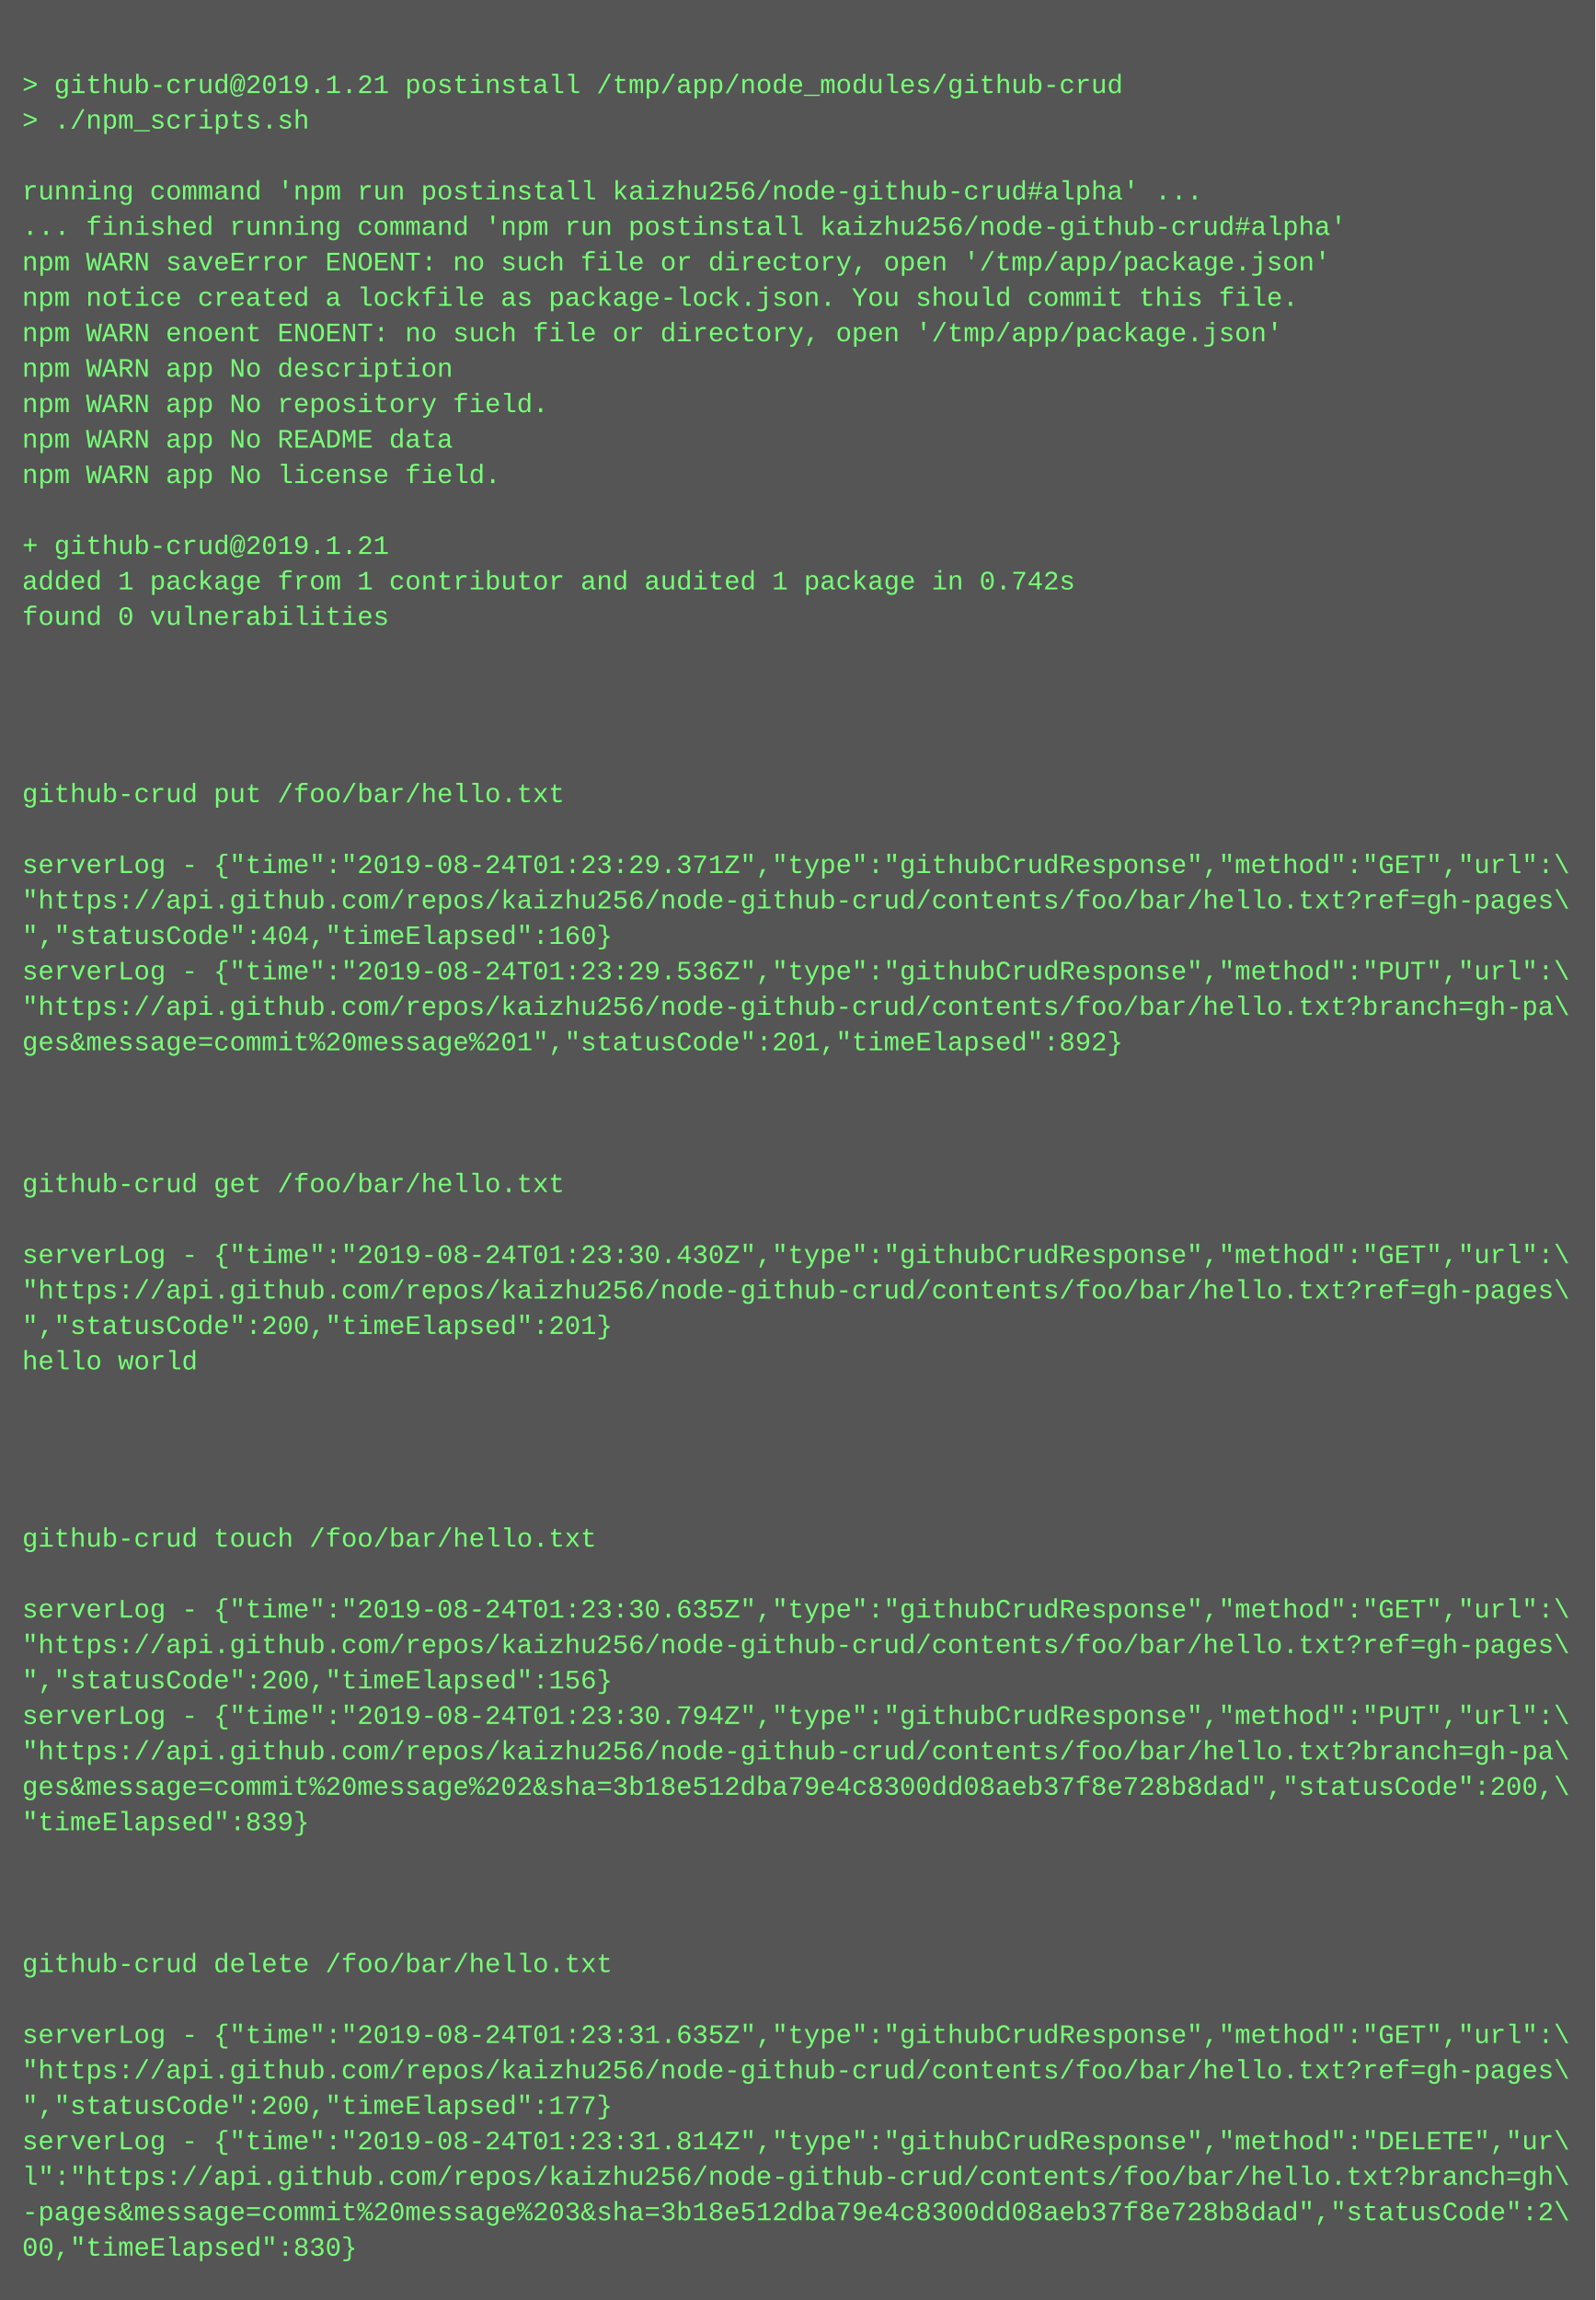
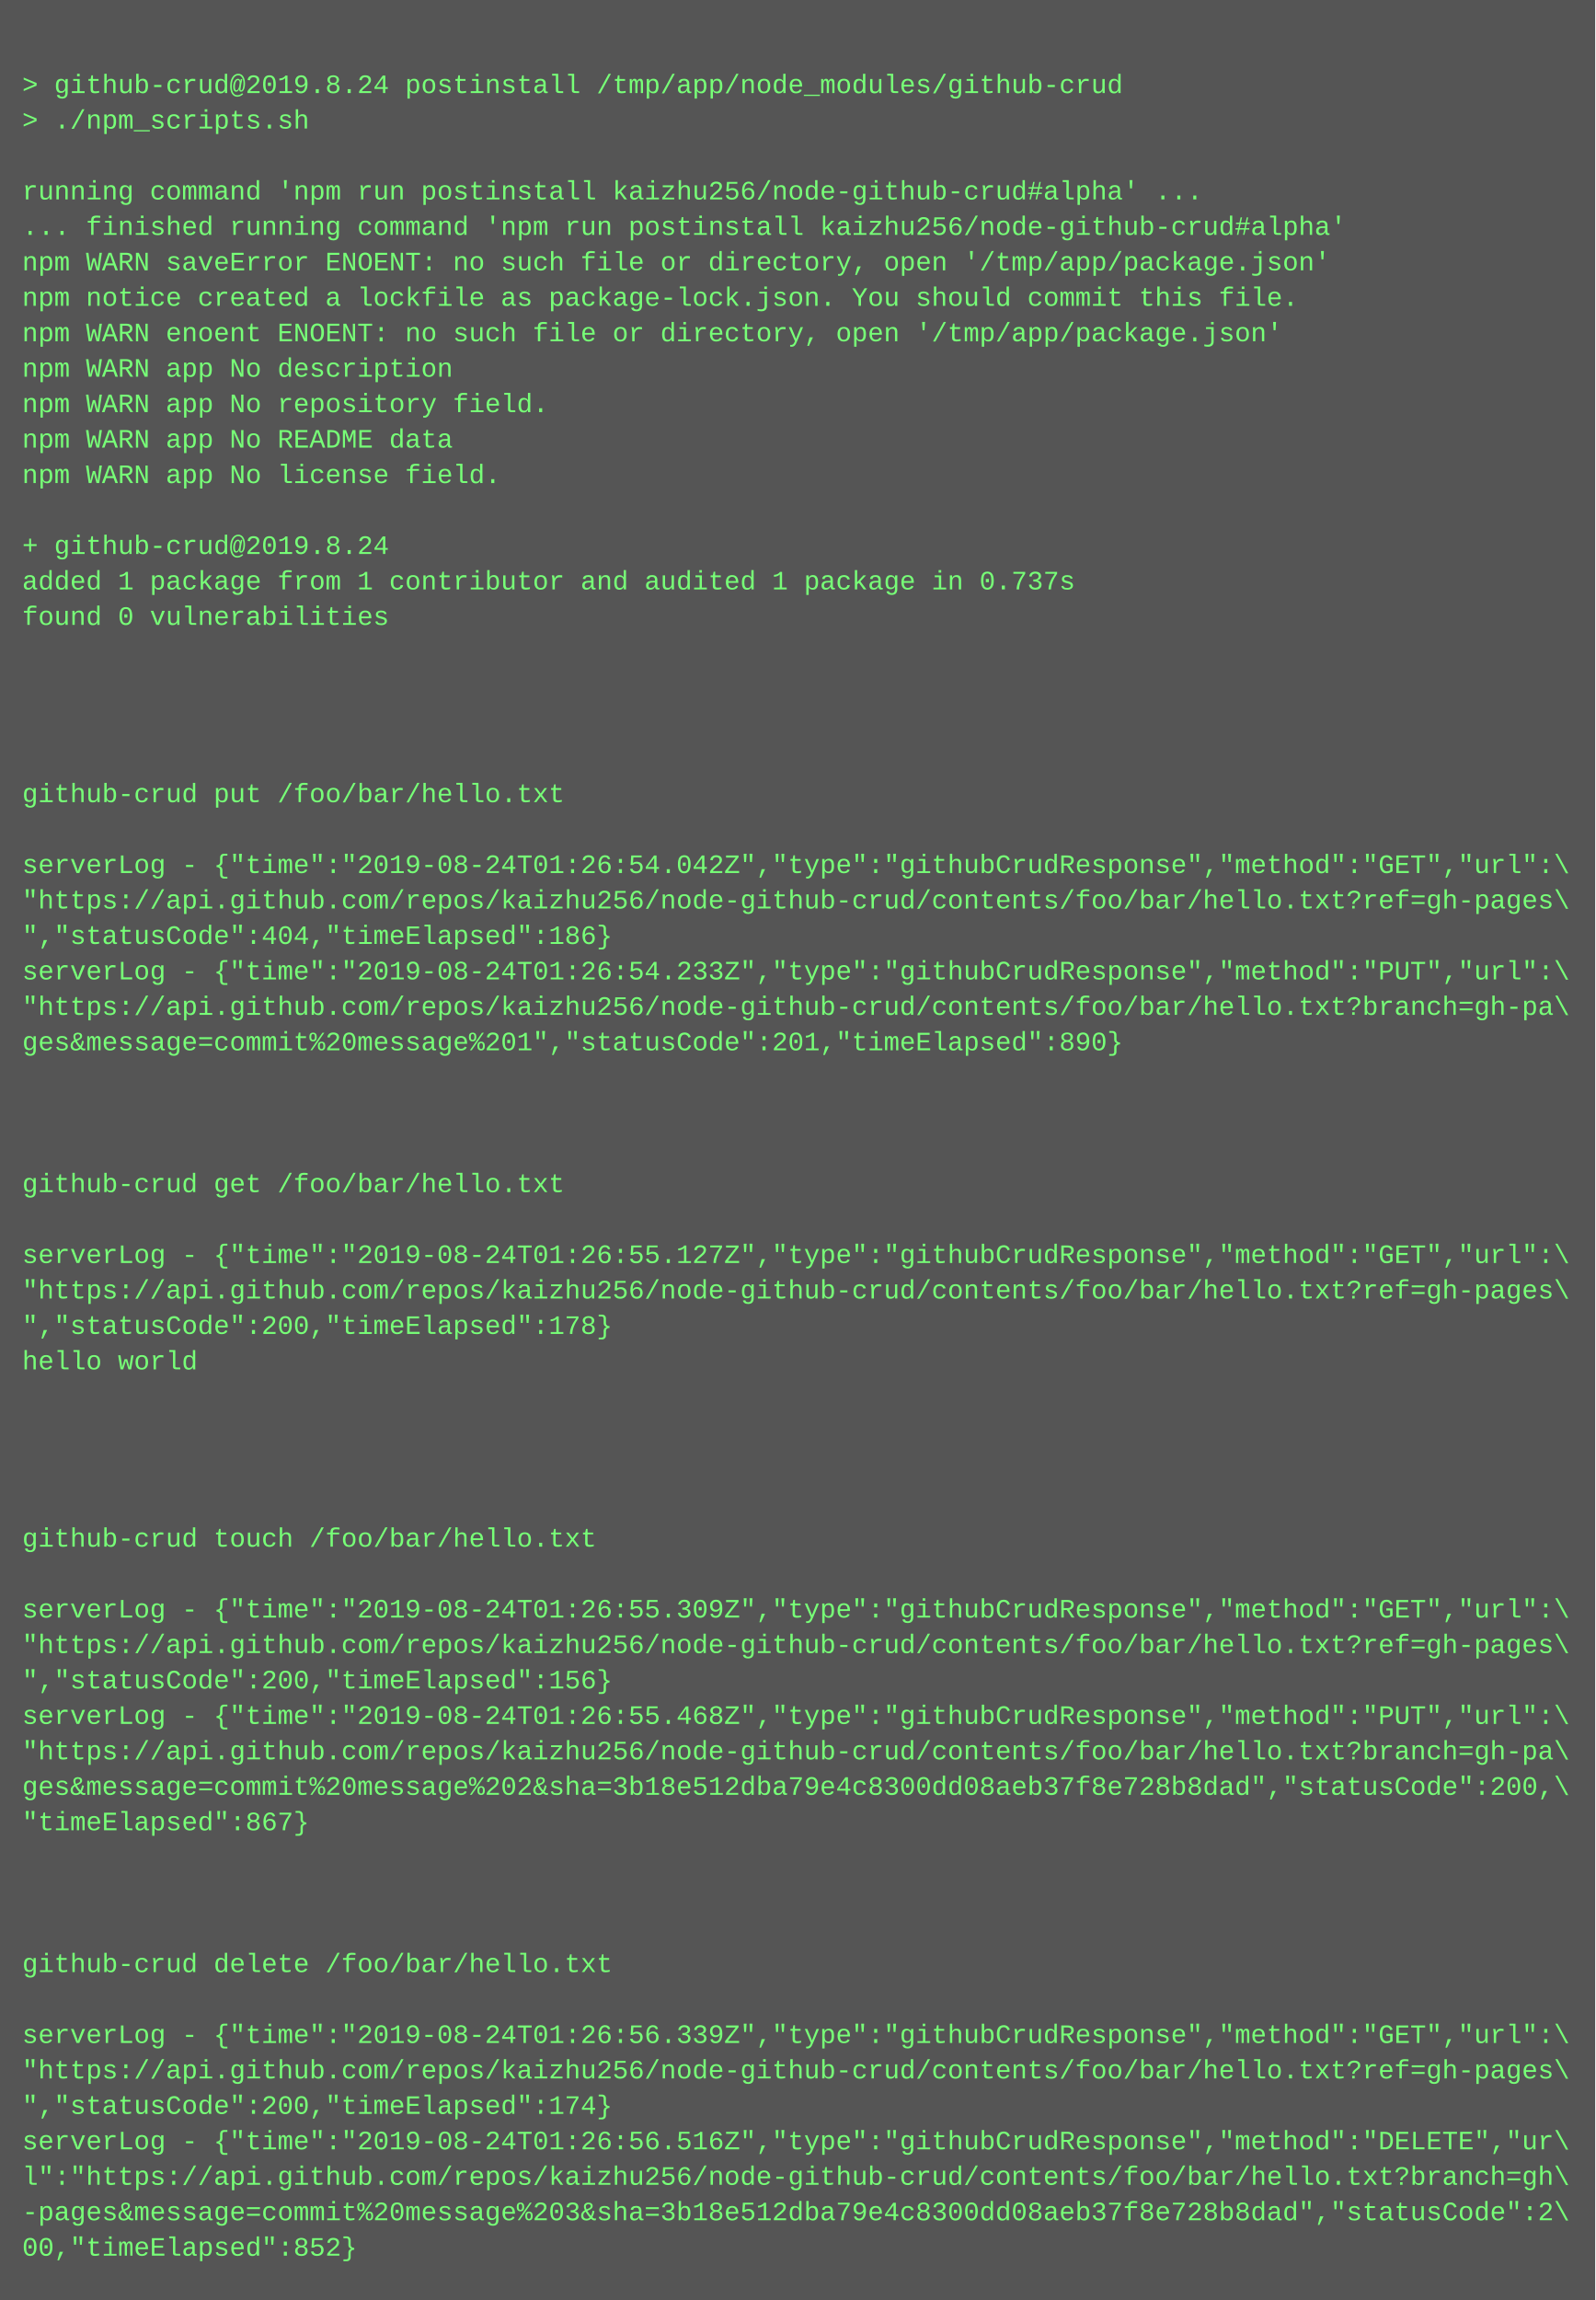
<svg xmlns="http://www.w3.org/2000/svg" height="1038" width="720">
  <rect height="1038" fill="#555" width="720" />
  <text fill="#7f7" font-family="Courier New" font-size="12" xml:space="preserve">
    <tspan x="10" y="26" />
-     <tspan x="10" y="42">&gt; github-crud@2019.1.21 postinstall /tmp/app/node_modules/github-crud</tspan>
+     <tspan x="10" y="42">&gt; github-crud@2019.8.24 postinstall /tmp/app/node_modules/github-crud</tspan>
    <tspan x="10" y="58">&gt; ./npm_scripts.sh</tspan>
    <tspan x="10" y="74" />
    <tspan x="10" y="90">running command 'npm run postinstall kaizhu256/node-github-crud#alpha' ...</tspan>
    <tspan x="10" y="106">... finished running command 'npm run postinstall kaizhu256/node-github-crud#alpha'</tspan>
    <tspan x="10" y="122">npm WARN saveError ENOENT: no such file or directory, open '/tmp/app/package.json'</tspan>
    <tspan x="10" y="138">npm notice created a lockfile as package-lock.json. You should commit this file.</tspan>
    <tspan x="10" y="154">npm WARN enoent ENOENT: no such file or directory, open '/tmp/app/package.json'</tspan>
    <tspan x="10" y="170">npm WARN app No description</tspan>
    <tspan x="10" y="186">npm WARN app No repository field.</tspan>
    <tspan x="10" y="202">npm WARN app No README data</tspan>
    <tspan x="10" y="218">npm WARN app No license field.</tspan>
    <tspan x="10" y="234" />
-     <tspan x="10" y="250">+ github-crud@2019.1.21</tspan>
-     <tspan x="10" y="266">added 1 package from 1 contributor and audited 1 package in 0.742s</tspan>
+     <tspan x="10" y="250">+ github-crud@2019.8.24</tspan>
+     <tspan x="10" y="266">added 1 package from 1 contributor and audited 1 package in 0.737s</tspan>
    <tspan x="10" y="282">found 0 vulnerabilities</tspan>
    <tspan x="10" y="298" />
    <tspan x="10" y="314" />
    <tspan x="10" y="330" />
    <tspan x="10" y="346" />
    <tspan x="10" y="362">github-crud put /foo/bar/hello.txt</tspan>
    <tspan x="10" y="378" />
-     <tspan x="10" y="394">serverLog - {"time":"2019-08-24T01:23:29.371Z","type":"githubCrudResponse","method":"GET","url":\</tspan>
+     <tspan x="10" y="394">serverLog - {"time":"2019-08-24T01:26:54.042Z","type":"githubCrudResponse","method":"GET","url":\</tspan>
    <tspan x="10" y="410">"https://api.github.com/repos/kaizhu256/node-github-crud/contents/foo/bar/hello.txt?ref=gh-pages\</tspan>
-     <tspan x="10" y="426">","statusCode":404,"timeElapsed":160}</tspan>
-     <tspan x="10" y="442">serverLog - {"time":"2019-08-24T01:23:29.536Z","type":"githubCrudResponse","method":"PUT","url":\</tspan>
+     <tspan x="10" y="426">","statusCode":404,"timeElapsed":186}</tspan>
+     <tspan x="10" y="442">serverLog - {"time":"2019-08-24T01:26:54.233Z","type":"githubCrudResponse","method":"PUT","url":\</tspan>
    <tspan x="10" y="458">"https://api.github.com/repos/kaizhu256/node-github-crud/contents/foo/bar/hello.txt?branch=gh-pa\</tspan>
-     <tspan x="10" y="474">ges&amp;message=commit%20message%201","statusCode":201,"timeElapsed":892}</tspan>
+     <tspan x="10" y="474">ges&amp;message=commit%20message%201","statusCode":201,"timeElapsed":890}</tspan>
    <tspan x="10" y="490" />
    <tspan x="10" y="506" />
    <tspan x="10" y="522" />
    <tspan x="10" y="538">github-crud get /foo/bar/hello.txt</tspan>
    <tspan x="10" y="554" />
-     <tspan x="10" y="570">serverLog - {"time":"2019-08-24T01:23:30.430Z","type":"githubCrudResponse","method":"GET","url":\</tspan>
+     <tspan x="10" y="570">serverLog - {"time":"2019-08-24T01:26:55.127Z","type":"githubCrudResponse","method":"GET","url":\</tspan>
    <tspan x="10" y="586">"https://api.github.com/repos/kaizhu256/node-github-crud/contents/foo/bar/hello.txt?ref=gh-pages\</tspan>
-     <tspan x="10" y="602">","statusCode":200,"timeElapsed":201}</tspan>
+     <tspan x="10" y="602">","statusCode":200,"timeElapsed":178}</tspan>
    <tspan x="10" y="618">hello world</tspan>
    <tspan x="10" y="634" />
    <tspan x="10" y="650" />
    <tspan x="10" y="666" />
    <tspan x="10" y="682" />
    <tspan x="10" y="698">github-crud touch /foo/bar/hello.txt</tspan>
    <tspan x="10" y="714" />
-     <tspan x="10" y="730">serverLog - {"time":"2019-08-24T01:23:30.635Z","type":"githubCrudResponse","method":"GET","url":\</tspan>
+     <tspan x="10" y="730">serverLog - {"time":"2019-08-24T01:26:55.309Z","type":"githubCrudResponse","method":"GET","url":\</tspan>
    <tspan x="10" y="746">"https://api.github.com/repos/kaizhu256/node-github-crud/contents/foo/bar/hello.txt?ref=gh-pages\</tspan>
    <tspan x="10" y="762">","statusCode":200,"timeElapsed":156}</tspan>
-     <tspan x="10" y="778">serverLog - {"time":"2019-08-24T01:23:30.794Z","type":"githubCrudResponse","method":"PUT","url":\</tspan>
+     <tspan x="10" y="778">serverLog - {"time":"2019-08-24T01:26:55.468Z","type":"githubCrudResponse","method":"PUT","url":\</tspan>
    <tspan x="10" y="794">"https://api.github.com/repos/kaizhu256/node-github-crud/contents/foo/bar/hello.txt?branch=gh-pa\</tspan>
    <tspan x="10" y="810">ges&amp;message=commit%20message%202&amp;sha=3b18e512dba79e4c8300dd08aeb37f8e728b8dad","statusCode":200,\</tspan>
-     <tspan x="10" y="826">"timeElapsed":839}</tspan>
+     <tspan x="10" y="826">"timeElapsed":867}</tspan>
    <tspan x="10" y="842" />
    <tspan x="10" y="858" />
    <tspan x="10" y="874" />
    <tspan x="10" y="890">github-crud delete /foo/bar/hello.txt</tspan>
    <tspan x="10" y="906" />
-     <tspan x="10" y="922">serverLog - {"time":"2019-08-24T01:23:31.635Z","type":"githubCrudResponse","method":"GET","url":\</tspan>
+     <tspan x="10" y="922">serverLog - {"time":"2019-08-24T01:26:56.339Z","type":"githubCrudResponse","method":"GET","url":\</tspan>
    <tspan x="10" y="938">"https://api.github.com/repos/kaizhu256/node-github-crud/contents/foo/bar/hello.txt?ref=gh-pages\</tspan>
-     <tspan x="10" y="954">","statusCode":200,"timeElapsed":177}</tspan>
-     <tspan x="10" y="970">serverLog - {"time":"2019-08-24T01:23:31.814Z","type":"githubCrudResponse","method":"DELETE","ur\</tspan>
+     <tspan x="10" y="954">","statusCode":200,"timeElapsed":174}</tspan>
+     <tspan x="10" y="970">serverLog - {"time":"2019-08-24T01:26:56.516Z","type":"githubCrudResponse","method":"DELETE","ur\</tspan>
    <tspan x="10" y="986">l":"https://api.github.com/repos/kaizhu256/node-github-crud/contents/foo/bar/hello.txt?branch=gh\</tspan>
    <tspan x="10" y="1002">-pages&amp;message=commit%20message%203&amp;sha=3b18e512dba79e4c8300dd08aeb37f8e728b8dad","statusCode":2\</tspan>
-     <tspan x="10" y="1018">00,"timeElapsed":830}</tspan>
+     <tspan x="10" y="1018">00,"timeElapsed":852}</tspan>
  </text>
</svg>
